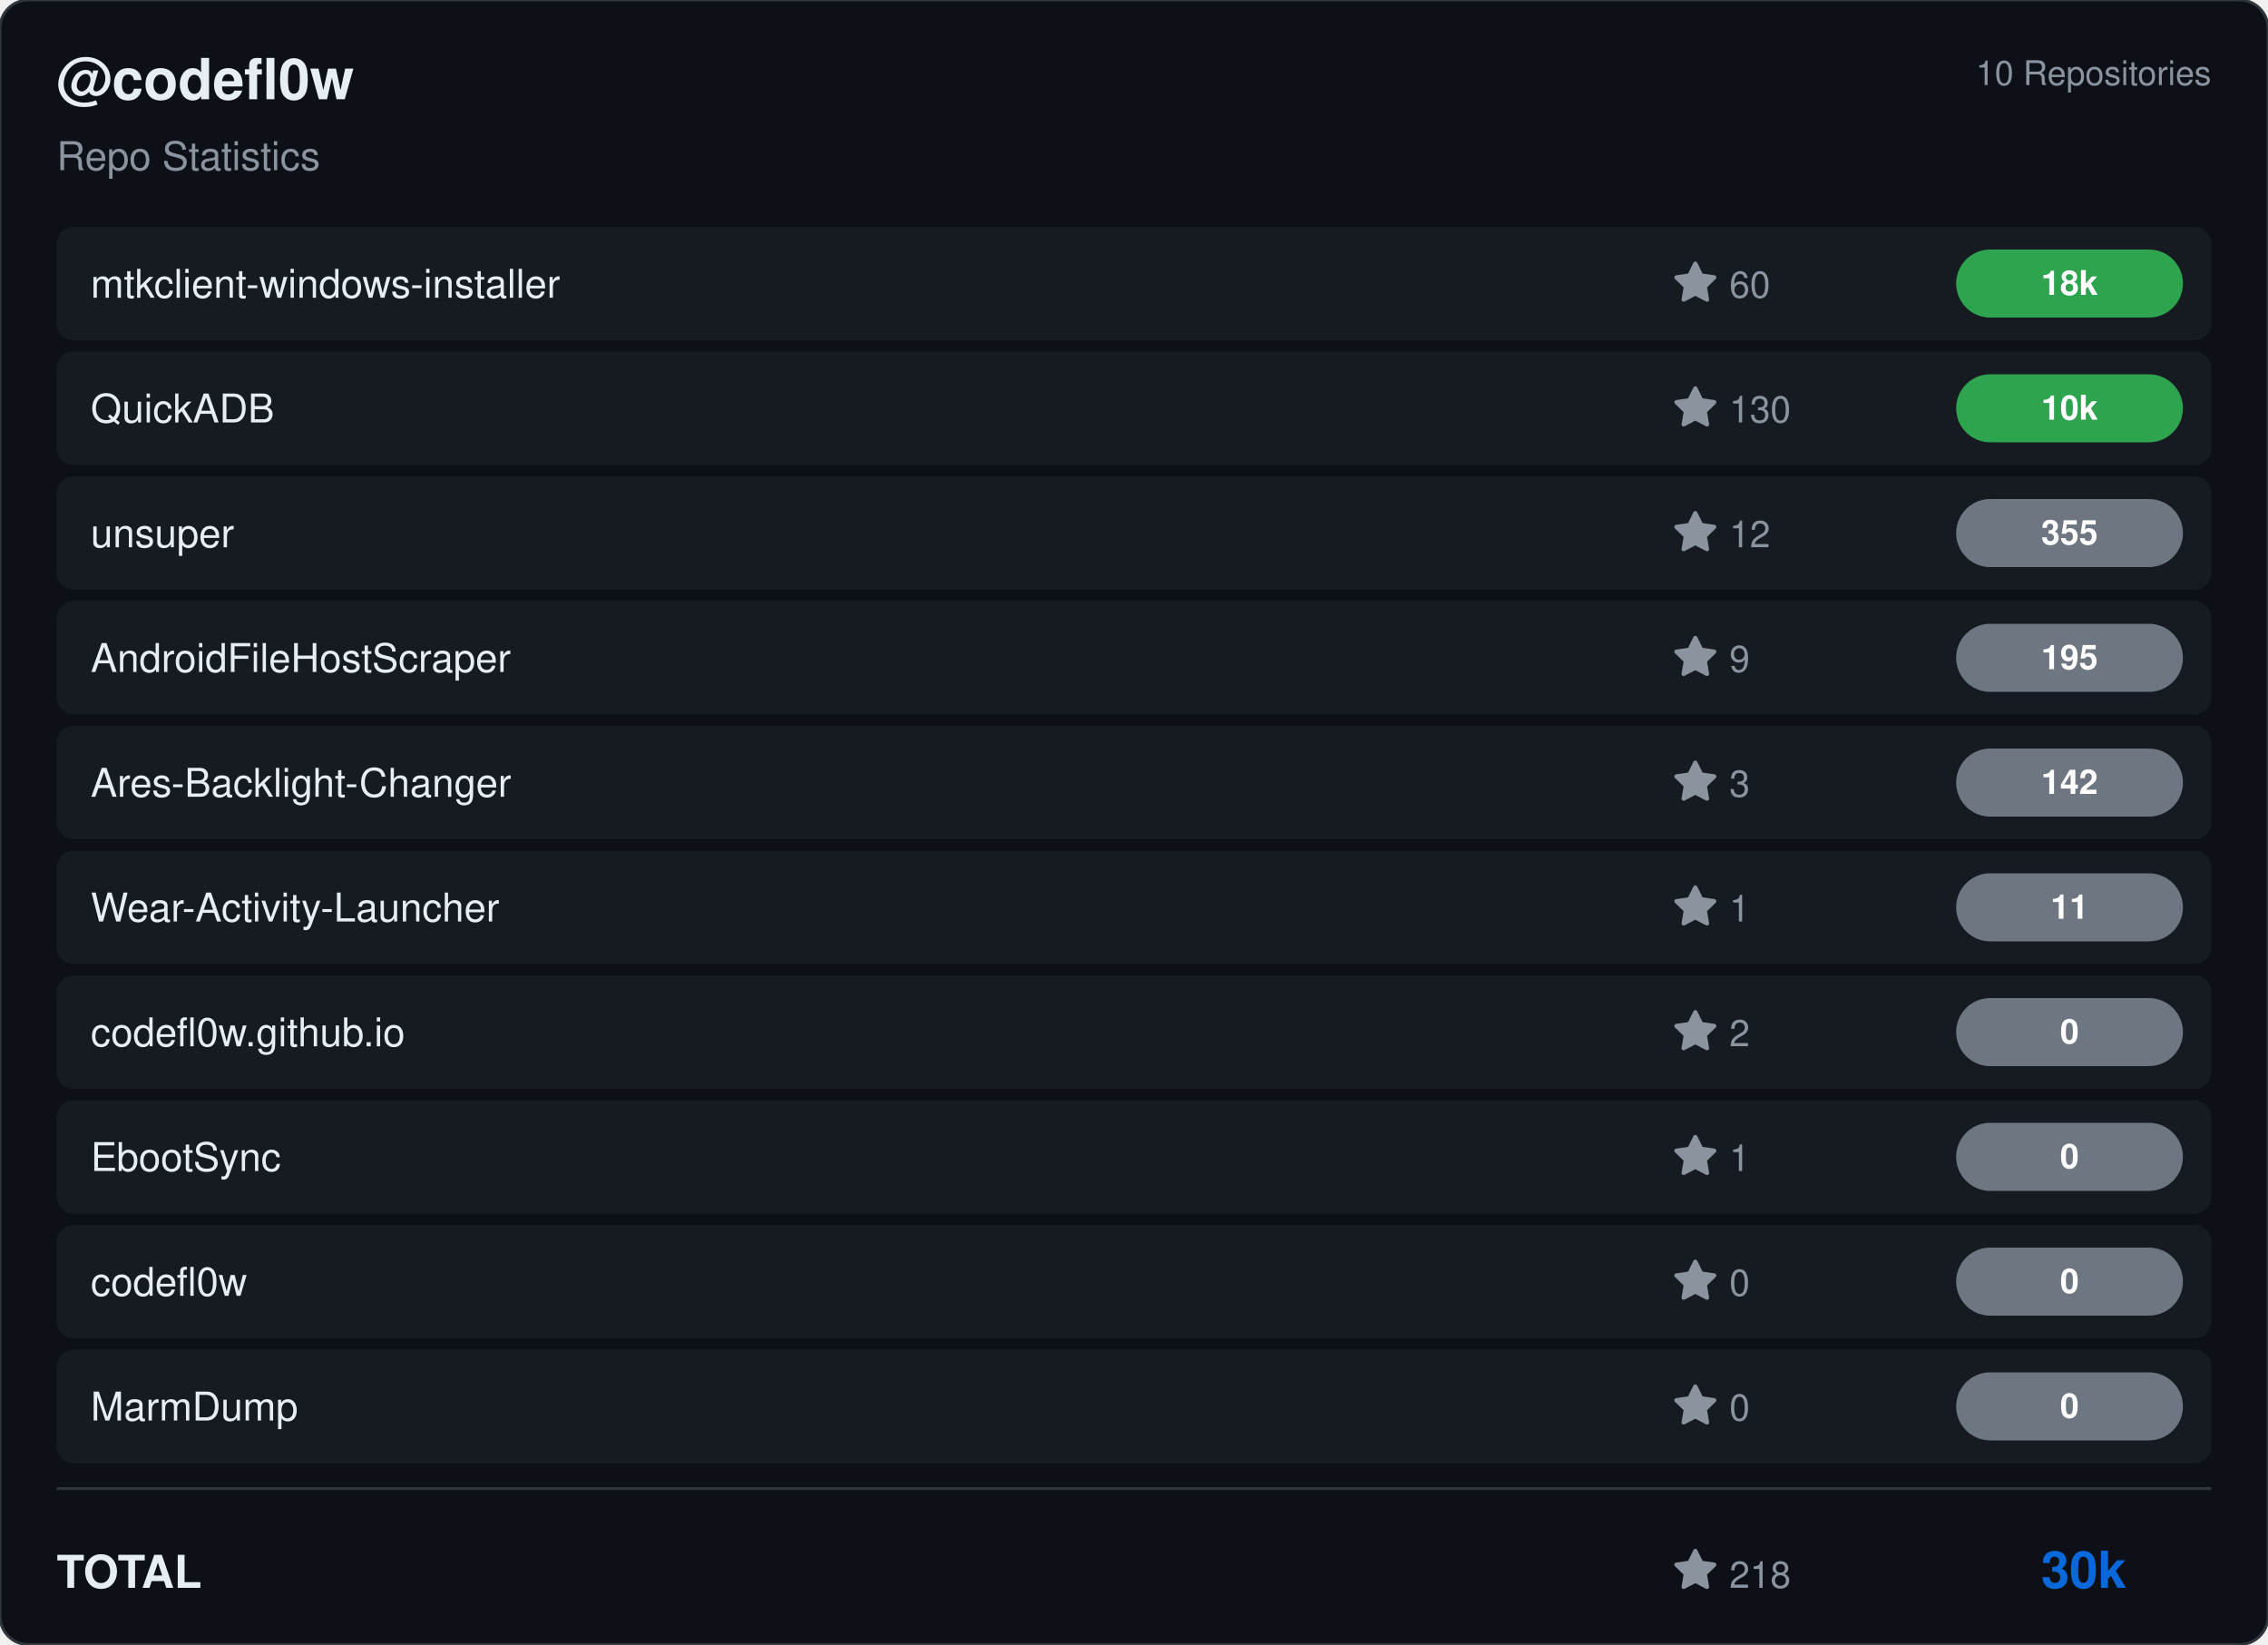
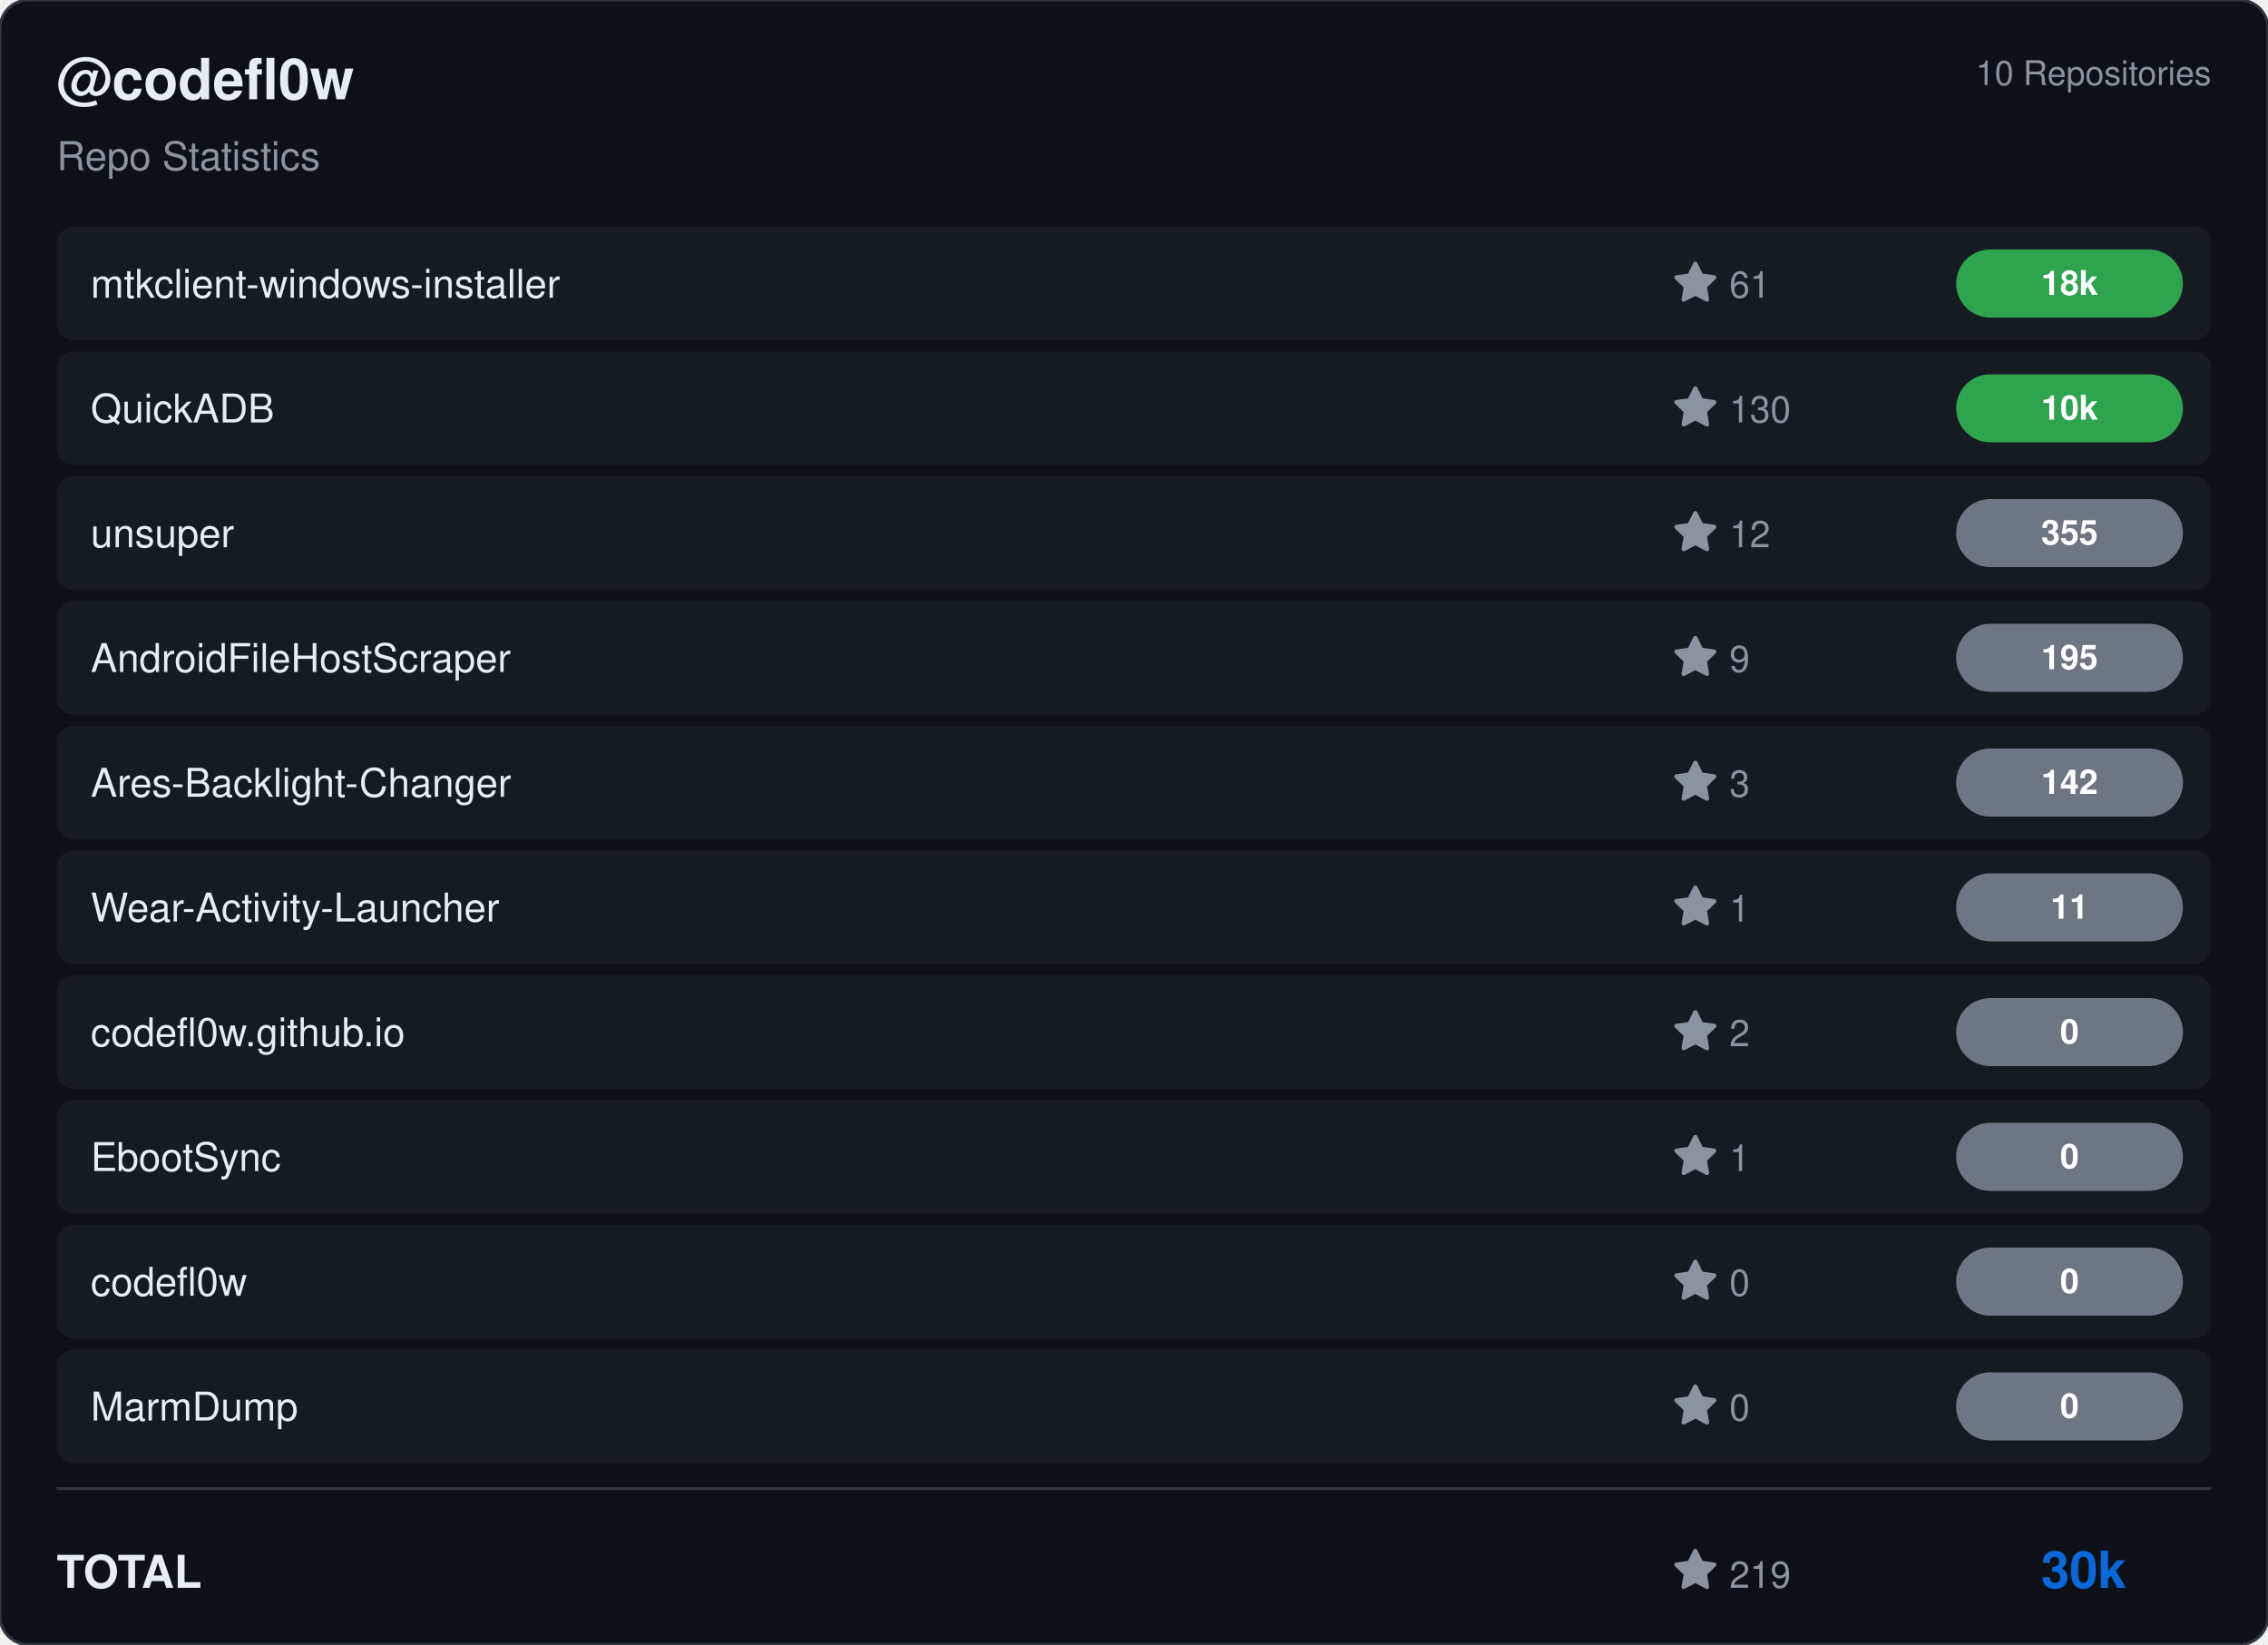
<svg xmlns="http://www.w3.org/2000/svg" viewBox="0 0 800 580" width="800" height="580">
  <rect width="800" height="580" rx="10" fill="#0d1117" stroke="#30363d" stroke-width="1" />
  <g transform="translate(20, 35)">
    <text fill="#e6edf3" font-size="20" font-family="Segoe UI, Helvetica, Arial, sans-serif" font-weight="600">@codefl0w</text>
    <text y="25" fill="#8b949e" font-size="14" font-family="Segoe UI, Helvetica, Arial, sans-serif">Repo Statistics</text>
  </g>
  <text x="780" y="30" fill="#8b949e" font-size="12" font-family="Segoe UI, Helvetica, Arial, sans-serif" text-anchor="end">10 Repositories</text>
  <rect x="20" y="80" width="760" height="40" rx="6" fill="#161b22" />
  <text x="32" y="105" fill="#e6edf3" font-size="14" font-family="Segoe UI, Helvetica, Arial, sans-serif" font-weight="500">mtkclient-windows-installer</text>
  <g transform="translate(590, 92)">
    <path d="M8 .25a.75.75 0 0 1 .673.418l1.882 3.815 4.21.612a.75.75 0 0 1 .416 1.279l-3.046 2.97.719 4.192a.751.751 0 0 1-1.088.791L8 12.347l-3.766 1.98a.75.75 0 0 1-1.088-.79l.72-4.194L.818 6.374a.75.75 0 0 1 .416-1.28l4.21-.611L7.327.668A.75.75 0 0 1 8 .25Z" fill="#8b949e" />
-     <text x="20" y="13" fill="#8b949e" font-size="13" font-family="Segoe UI, Helvetica, Arial, sans-serif">60</text>
+     <text x="20" y="13" fill="#8b949e" font-size="13" font-family="Segoe UI, Helvetica, Arial, sans-serif">61</text>
  </g>
  <rect x="690" y="88.0" width="80" height="24" rx="12" fill="#2ea44f" />
  <text x="730.0" y="104.0" fill="#ffffff" font-size="12" font-weight="bold" font-family="Segoe UI, Helvetica, Arial, sans-serif" text-anchor="middle">18k</text>
  <rect x="20" y="124" width="760" height="40" rx="6" fill="#161b22" />
  <text x="32" y="149" fill="#e6edf3" font-size="14" font-family="Segoe UI, Helvetica, Arial, sans-serif" font-weight="500">QuickADB</text>
  <g transform="translate(590, 136)">
    <path d="M8 .25a.75.75 0 0 1 .673.418l1.882 3.815 4.21.612a.75.75 0 0 1 .416 1.279l-3.046 2.97.719 4.192a.751.751 0 0 1-1.088.791L8 12.347l-3.766 1.98a.75.75 0 0 1-1.088-.79l.72-4.194L.818 6.374a.75.75 0 0 1 .416-1.28l4.21-.611L7.327.668A.75.75 0 0 1 8 .25Z" fill="#8b949e" />
    <text x="20" y="13" fill="#8b949e" font-size="13" font-family="Segoe UI, Helvetica, Arial, sans-serif">130</text>
  </g>
  <rect x="690" y="132.0" width="80" height="24" rx="12" fill="#2ea44f" />
  <text x="730.0" y="148.0" fill="#ffffff" font-size="12" font-weight="bold" font-family="Segoe UI, Helvetica, Arial, sans-serif" text-anchor="middle">10k</text>
  <rect x="20" y="168" width="760" height="40" rx="6" fill="#161b22" />
  <text x="32" y="193" fill="#e6edf3" font-size="14" font-family="Segoe UI, Helvetica, Arial, sans-serif" font-weight="500">unsuper</text>
  <g transform="translate(590, 180)">
    <path d="M8 .25a.75.75 0 0 1 .673.418l1.882 3.815 4.21.612a.75.75 0 0 1 .416 1.279l-3.046 2.97.719 4.192a.751.751 0 0 1-1.088.791L8 12.347l-3.766 1.98a.75.75 0 0 1-1.088-.79l.72-4.194L.818 6.374a.75.75 0 0 1 .416-1.28l4.21-.611L7.327.668A.75.75 0 0 1 8 .25Z" fill="#8b949e" />
    <text x="20" y="13" fill="#8b949e" font-size="13" font-family="Segoe UI, Helvetica, Arial, sans-serif">12</text>
  </g>
  <rect x="690" y="176.0" width="80" height="24" rx="12" fill="#6e7681" />
  <text x="730.0" y="192.0" fill="#ffffff" font-size="12" font-weight="bold" font-family="Segoe UI, Helvetica, Arial, sans-serif" text-anchor="middle">355</text>
  <rect x="20" y="212" width="760" height="40" rx="6" fill="#161b22" />
  <text x="32" y="237" fill="#e6edf3" font-size="14" font-family="Segoe UI, Helvetica, Arial, sans-serif" font-weight="500">AndroidFileHostScraper</text>
  <g transform="translate(590, 224)">
    <path d="M8 .25a.75.75 0 0 1 .673.418l1.882 3.815 4.21.612a.75.75 0 0 1 .416 1.279l-3.046 2.97.719 4.192a.751.751 0 0 1-1.088.791L8 12.347l-3.766 1.98a.75.75 0 0 1-1.088-.79l.72-4.194L.818 6.374a.75.75 0 0 1 .416-1.28l4.21-.611L7.327.668A.75.75 0 0 1 8 .25Z" fill="#8b949e" />
    <text x="20" y="13" fill="#8b949e" font-size="13" font-family="Segoe UI, Helvetica, Arial, sans-serif">9</text>
  </g>
  <rect x="690" y="220.0" width="80" height="24" rx="12" fill="#6e7681" />
  <text x="730.0" y="236.0" fill="#ffffff" font-size="12" font-weight="bold" font-family="Segoe UI, Helvetica, Arial, sans-serif" text-anchor="middle">195</text>
  <rect x="20" y="256" width="760" height="40" rx="6" fill="#161b22" />
  <text x="32" y="281" fill="#e6edf3" font-size="14" font-family="Segoe UI, Helvetica, Arial, sans-serif" font-weight="500">Ares-Backlight-Changer</text>
  <g transform="translate(590, 268)">
    <path d="M8 .25a.75.75 0 0 1 .673.418l1.882 3.815 4.21.612a.75.75 0 0 1 .416 1.279l-3.046 2.97.719 4.192a.751.751 0 0 1-1.088.791L8 12.347l-3.766 1.98a.75.75 0 0 1-1.088-.79l.72-4.194L.818 6.374a.75.75 0 0 1 .416-1.28l4.21-.611L7.327.668A.75.75 0 0 1 8 .25Z" fill="#8b949e" />
    <text x="20" y="13" fill="#8b949e" font-size="13" font-family="Segoe UI, Helvetica, Arial, sans-serif">3</text>
  </g>
  <rect x="690" y="264.0" width="80" height="24" rx="12" fill="#6e7681" />
  <text x="730.0" y="280.0" fill="#ffffff" font-size="12" font-weight="bold" font-family="Segoe UI, Helvetica, Arial, sans-serif" text-anchor="middle">142</text>
  <rect x="20" y="300" width="760" height="40" rx="6" fill="#161b22" />
  <text x="32" y="325" fill="#e6edf3" font-size="14" font-family="Segoe UI, Helvetica, Arial, sans-serif" font-weight="500">Wear-Activity-Launcher</text>
  <g transform="translate(590, 312)">
    <path d="M8 .25a.75.75 0 0 1 .673.418l1.882 3.815 4.21.612a.75.75 0 0 1 .416 1.279l-3.046 2.97.719 4.192a.751.751 0 0 1-1.088.791L8 12.347l-3.766 1.98a.75.75 0 0 1-1.088-.79l.72-4.194L.818 6.374a.75.75 0 0 1 .416-1.28l4.21-.611L7.327.668A.75.75 0 0 1 8 .25Z" fill="#8b949e" />
    <text x="20" y="13" fill="#8b949e" font-size="13" font-family="Segoe UI, Helvetica, Arial, sans-serif">1</text>
  </g>
  <rect x="690" y="308.0" width="80" height="24" rx="12" fill="#6e7681" />
  <text x="730.0" y="324.0" fill="#ffffff" font-size="12" font-weight="bold" font-family="Segoe UI, Helvetica, Arial, sans-serif" text-anchor="middle">11</text>
  <rect x="20" y="344" width="760" height="40" rx="6" fill="#161b22" />
  <text x="32" y="369" fill="#e6edf3" font-size="14" font-family="Segoe UI, Helvetica, Arial, sans-serif" font-weight="500">codefl0w.github.io</text>
  <g transform="translate(590, 356)">
    <path d="M8 .25a.75.75 0 0 1 .673.418l1.882 3.815 4.21.612a.75.75 0 0 1 .416 1.279l-3.046 2.97.719 4.192a.751.751 0 0 1-1.088.791L8 12.347l-3.766 1.98a.75.75 0 0 1-1.088-.79l.72-4.194L.818 6.374a.75.75 0 0 1 .416-1.28l4.21-.611L7.327.668A.75.75 0 0 1 8 .25Z" fill="#8b949e" />
    <text x="20" y="13" fill="#8b949e" font-size="13" font-family="Segoe UI, Helvetica, Arial, sans-serif">2</text>
  </g>
  <rect x="690" y="352.0" width="80" height="24" rx="12" fill="#6e7681" />
  <text x="730.0" y="368.0" fill="#ffffff" font-size="12" font-weight="bold" font-family="Segoe UI, Helvetica, Arial, sans-serif" text-anchor="middle">0</text>
  <rect x="20" y="388" width="760" height="40" rx="6" fill="#161b22" />
  <text x="32" y="413" fill="#e6edf3" font-size="14" font-family="Segoe UI, Helvetica, Arial, sans-serif" font-weight="500">EbootSync</text>
  <g transform="translate(590, 400)">
    <path d="M8 .25a.75.75 0 0 1 .673.418l1.882 3.815 4.21.612a.75.75 0 0 1 .416 1.279l-3.046 2.97.719 4.192a.751.751 0 0 1-1.088.791L8 12.347l-3.766 1.98a.75.75 0 0 1-1.088-.79l.72-4.194L.818 6.374a.75.75 0 0 1 .416-1.28l4.21-.611L7.327.668A.75.75 0 0 1 8 .25Z" fill="#8b949e" />
    <text x="20" y="13" fill="#8b949e" font-size="13" font-family="Segoe UI, Helvetica, Arial, sans-serif">1</text>
  </g>
  <rect x="690" y="396.0" width="80" height="24" rx="12" fill="#6e7681" />
  <text x="730.0" y="412.0" fill="#ffffff" font-size="12" font-weight="bold" font-family="Segoe UI, Helvetica, Arial, sans-serif" text-anchor="middle">0</text>
  <rect x="20" y="432" width="760" height="40" rx="6" fill="#161b22" />
  <text x="32" y="457" fill="#e6edf3" font-size="14" font-family="Segoe UI, Helvetica, Arial, sans-serif" font-weight="500">codefl0w</text>
  <g transform="translate(590, 444)">
    <path d="M8 .25a.75.75 0 0 1 .673.418l1.882 3.815 4.21.612a.75.75 0 0 1 .416 1.279l-3.046 2.97.719 4.192a.751.751 0 0 1-1.088.791L8 12.347l-3.766 1.98a.75.75 0 0 1-1.088-.79l.72-4.194L.818 6.374a.75.75 0 0 1 .416-1.28l4.21-.611L7.327.668A.75.75 0 0 1 8 .25Z" fill="#8b949e" />
    <text x="20" y="13" fill="#8b949e" font-size="13" font-family="Segoe UI, Helvetica, Arial, sans-serif">0</text>
  </g>
  <rect x="690" y="440.0" width="80" height="24" rx="12" fill="#6e7681" />
  <text x="730.0" y="456.0" fill="#ffffff" font-size="12" font-weight="bold" font-family="Segoe UI, Helvetica, Arial, sans-serif" text-anchor="middle">0</text>
  <rect x="20" y="476" width="760" height="40" rx="6" fill="#161b22" />
  <text x="32" y="501" fill="#e6edf3" font-size="14" font-family="Segoe UI, Helvetica, Arial, sans-serif" font-weight="500">MarmDump</text>
  <g transform="translate(590, 488)">
    <path d="M8 .25a.75.75 0 0 1 .673.418l1.882 3.815 4.21.612a.75.75 0 0 1 .416 1.279l-3.046 2.97.719 4.192a.751.751 0 0 1-1.088.791L8 12.347l-3.766 1.98a.75.75 0 0 1-1.088-.79l.72-4.194L.818 6.374a.75.75 0 0 1 .416-1.28l4.21-.611L7.327.668A.75.75 0 0 1 8 .25Z" fill="#8b949e" />
    <text x="20" y="13" fill="#8b949e" font-size="13" font-family="Segoe UI, Helvetica, Arial, sans-serif">0</text>
  </g>
  <rect x="690" y="484.0" width="80" height="24" rx="12" fill="#6e7681" />
  <text x="730.0" y="500.0" fill="#ffffff" font-size="12" font-weight="bold" font-family="Segoe UI, Helvetica, Arial, sans-serif" text-anchor="middle">0</text>
  <line x1="20" y1="525" x2="780" y2="525" stroke="#30363d" />
  <text x="20" y="560" fill="#e6edf3" font-size="16" font-family="Segoe UI, Helvetica, Arial, sans-serif" font-weight="600">TOTAL</text>
  <g transform="translate(590, 546)">
    <path d="M8 .25a.75.75 0 0 1 .673.418l1.882 3.815 4.21.612a.75.75 0 0 1 .416 1.279l-3.046 2.97.719 4.192a.751.751 0 0 1-1.088.791L8 12.347l-3.766 1.98a.75.75 0 0 1-1.088-.79l.72-4.194L.818 6.374a.75.75 0 0 1 .416-1.28l4.21-.611L7.327.668A.75.75 0 0 1 8 .25Z" fill="#8b949e" />
-     <text x="20" y="14" fill="#8b949e" font-size="13" font-family="Segoe UI, Helvetica, Arial, sans-serif">218</text>
+     <text x="20" y="14" fill="#8b949e" font-size="13" font-family="Segoe UI, Helvetica, Arial, sans-serif">219</text>
  </g>
  <text x="750" y="560" fill="#0969da" font-size="18" font-family="Segoe UI, Helvetica, Arial, sans-serif" font-weight="bold" text-anchor="end">30k</text>
</svg>
